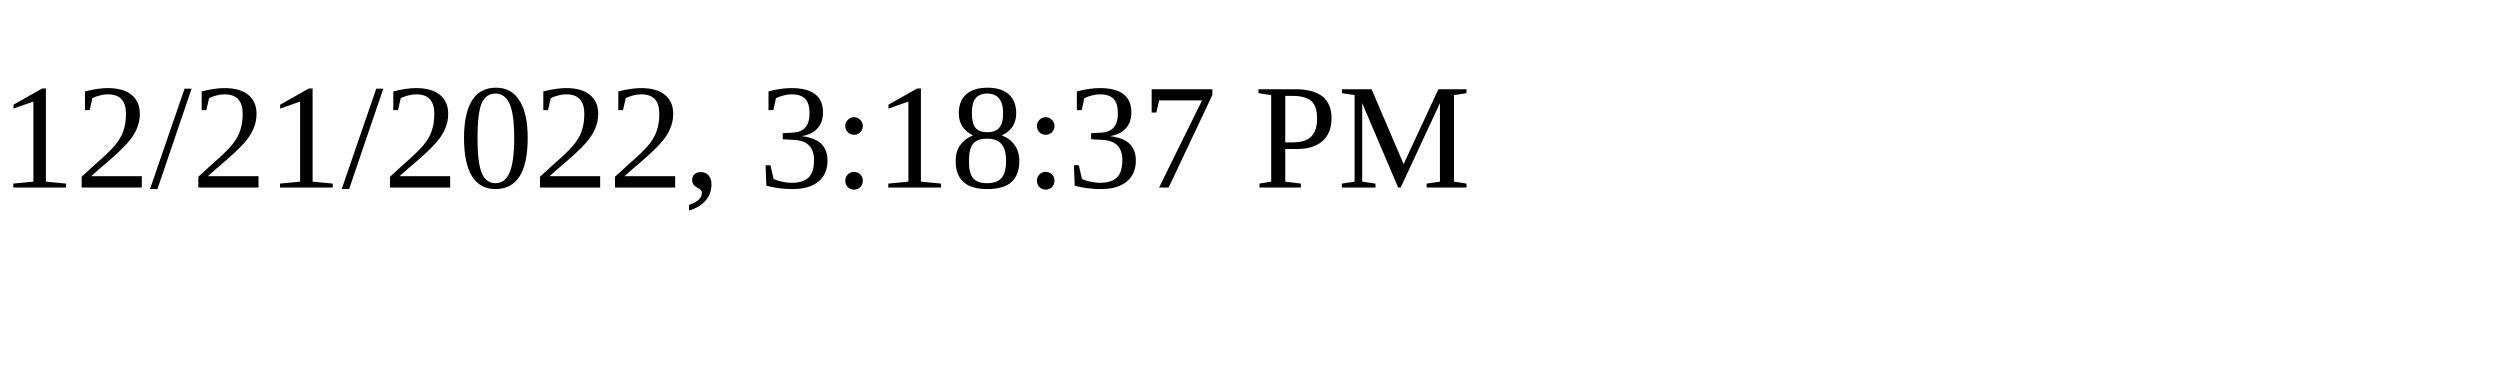
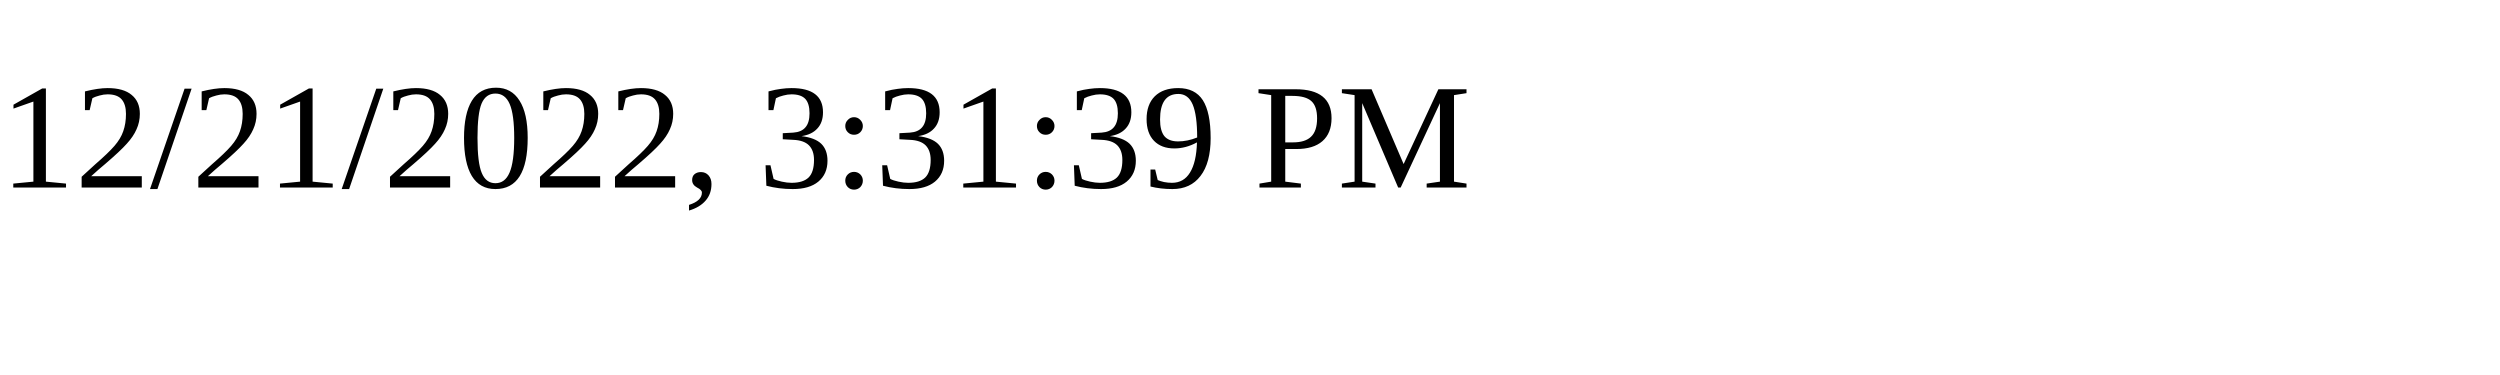
<svg xmlns="http://www.w3.org/2000/svg" height="30" width="200">
-   <text x="0" y="15">12/21/2022, 3:18:37 PM</text>
+   <text x="0" y="15">12/21/2022, 3:31:39 PM</text>
</svg>
